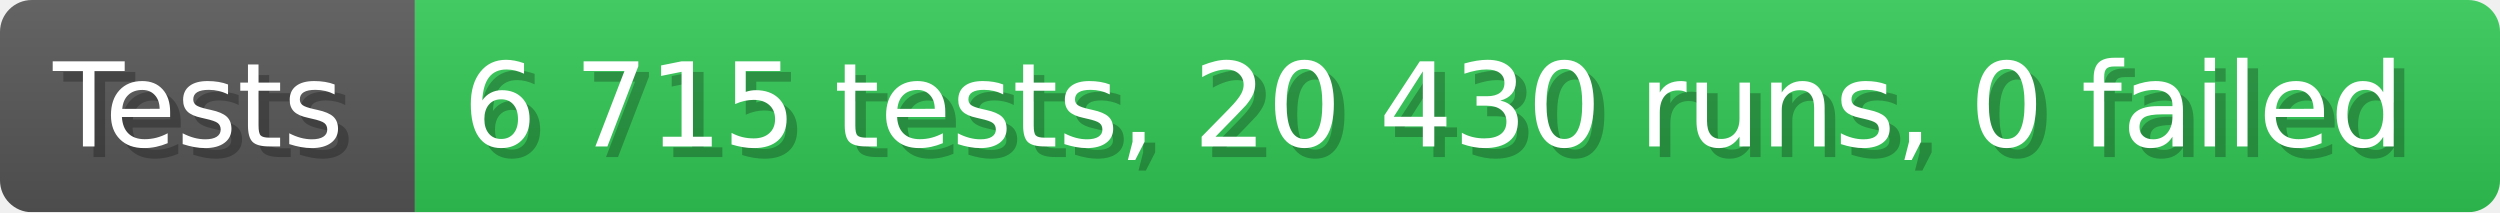
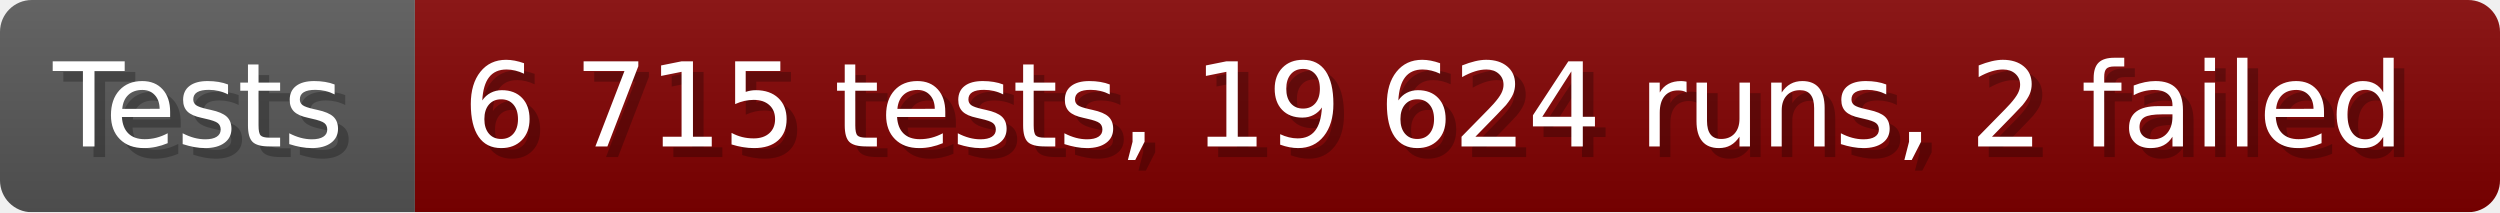
- <svg xmlns="http://www.w3.org/2000/svg" width="235.6" height="20" viewBox="0 0 2356 200" role="img" aria-label="Tests: 6 715 tests, 20 430 runs, 0 failed">
+ <svg xmlns="http://www.w3.org/2000/svg" width="235.6" height="20" viewBox="0 0 2356 200" role="img" aria-label="Tests: 6 715 tests, 19 624 runs, 2 failed">
  <linearGradient id="a" x2="0" y2="100%">
    <stop offset="0" stop-opacity=".1" stop-color="#EEE" />
    <stop offset="1" stop-opacity=".1" />
  </linearGradient>
  <mask id="m">
    <rect width="2356" height="200" rx="30" fill="#FFF" />
  </mask>
  <g mask="url(#m)">
    <rect width="391" height="200" fill="#555" />
-     <rect width="1965" height="200" fill="#31c653" x="391" />
+     <rect width="1965" height="200" fill="#800000" x="391" />
    <rect width="2356" height="200" fill="url(#a)" />
  </g>
  <g aria-hidden="true" fill="#fff" text-anchor="start" font-family="Verdana,DejaVu Sans,sans-serif" font-size="110">
    <text x="60" y="148" textLength="291" fill="#000" opacity="0.25">Tests</text>
    <text x="50" y="138" textLength="291">Tests</text>
-     <text x="446" y="148" textLength="1865" fill="#000" opacity="0.25">6 715 tests, 20 430 runs, 0 failed</text>
-     <text x="436" y="138" textLength="1865">6 715 tests, 20 430 runs, 0 failed</text>
+     <text x="446" y="148" textLength="1865" fill="#000" opacity="0.25">6 715 tests, 19 624 runs, 2 failed</text>
+     <text x="436" y="138" textLength="1865">6 715 tests, 19 624 runs, 2 failed</text>
  </g>
</svg>
